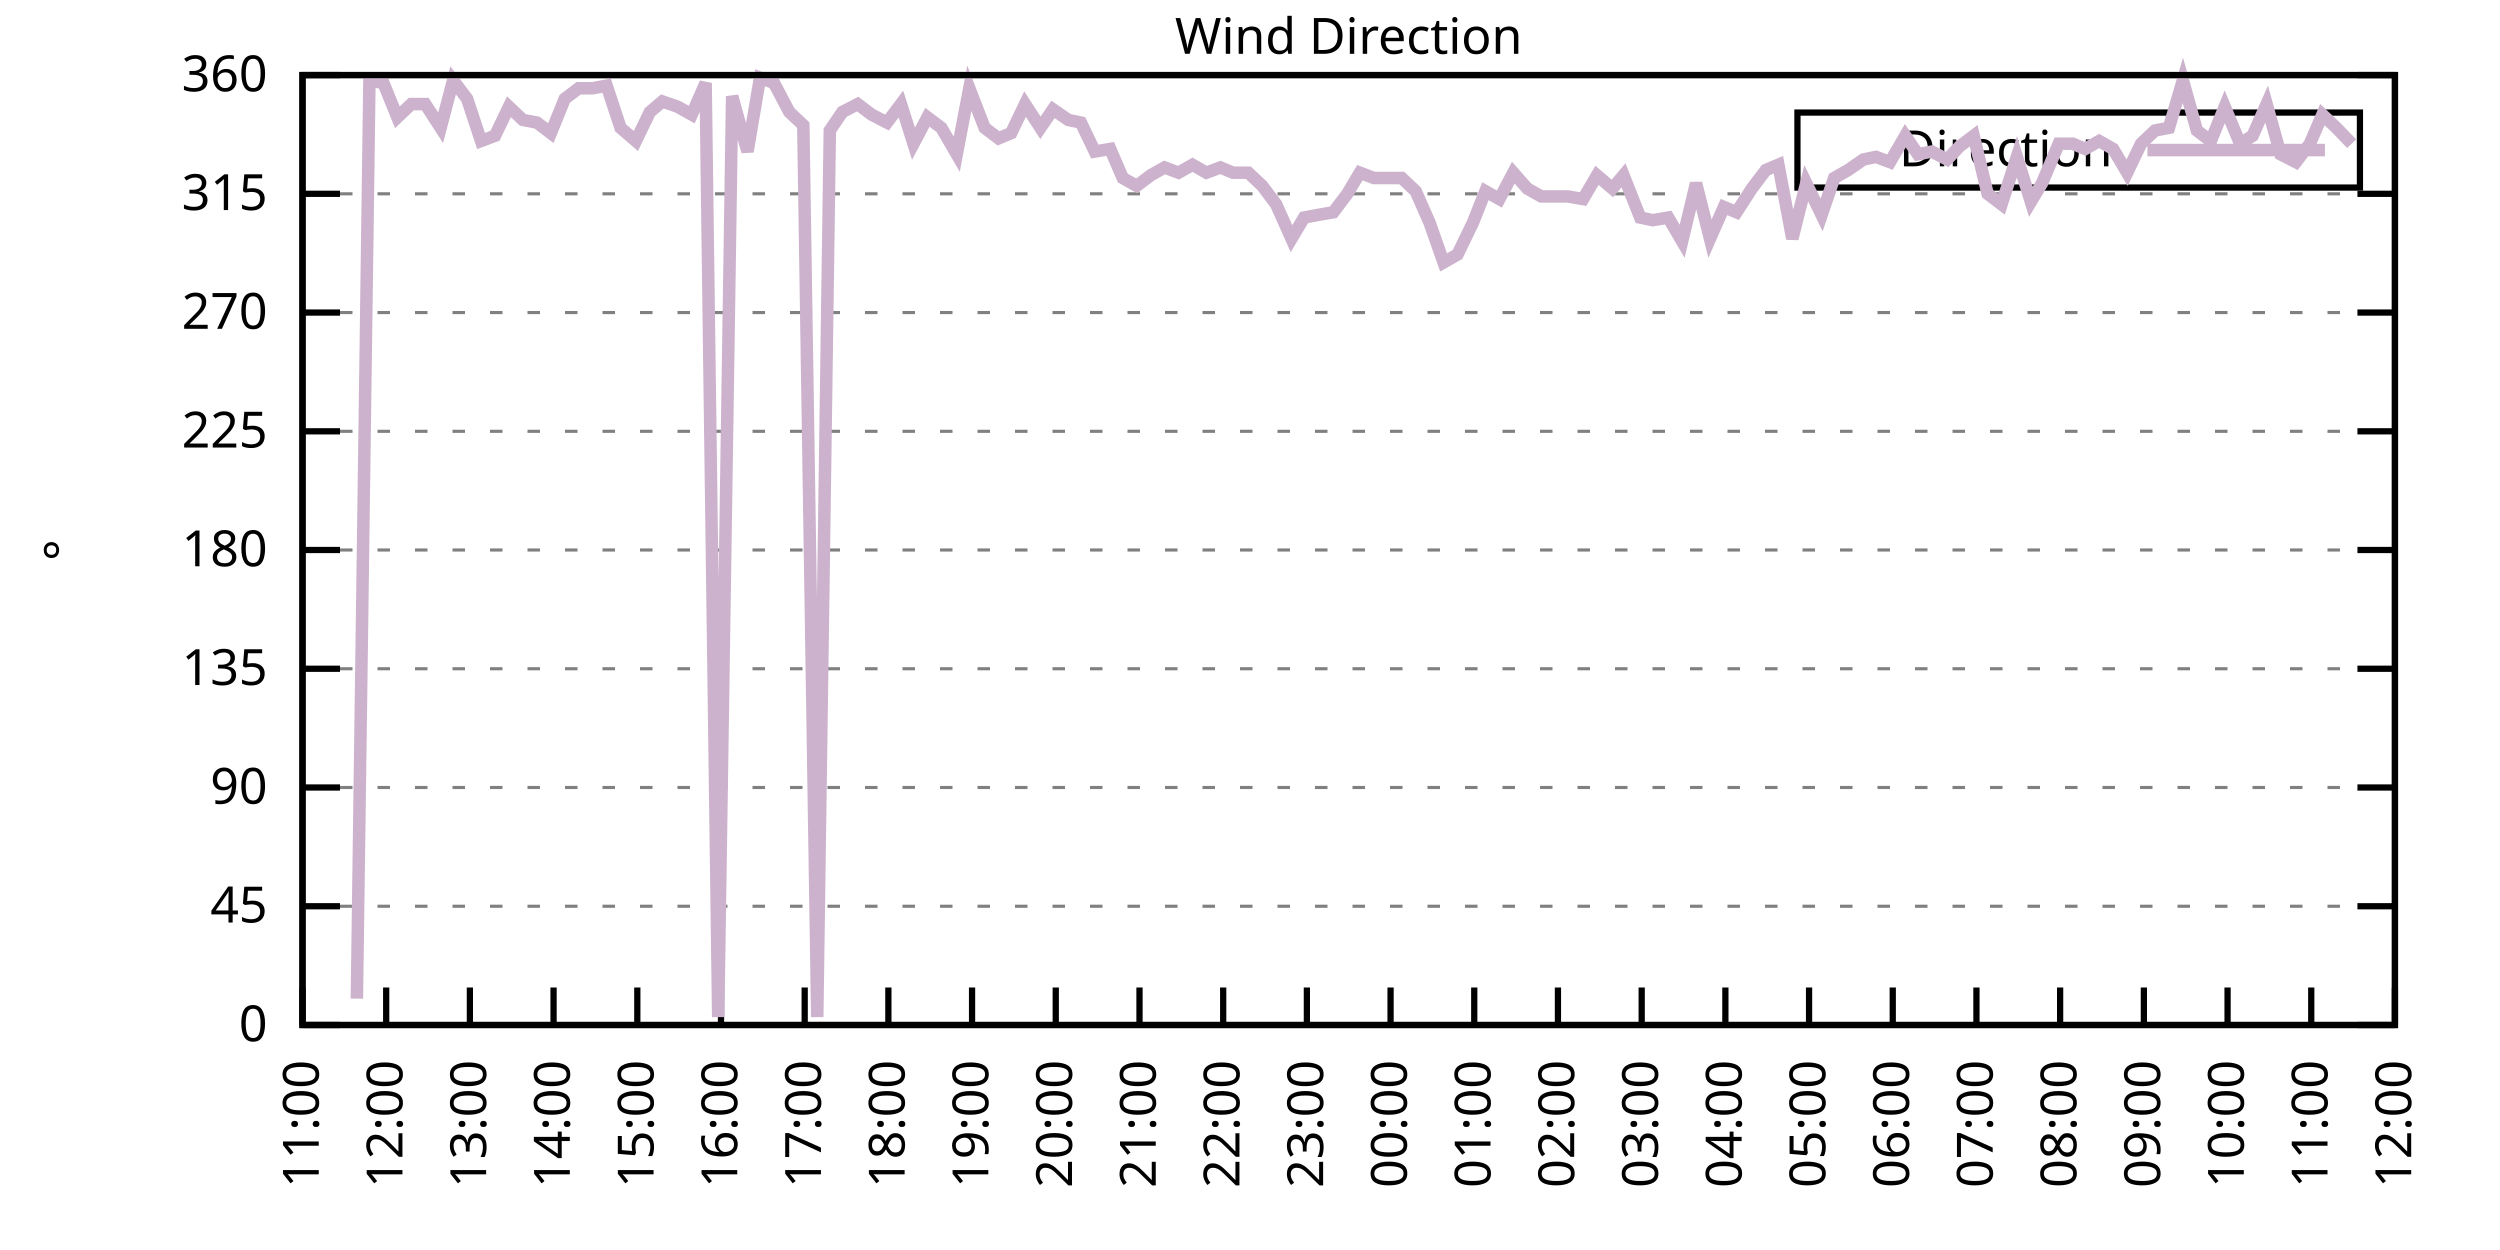
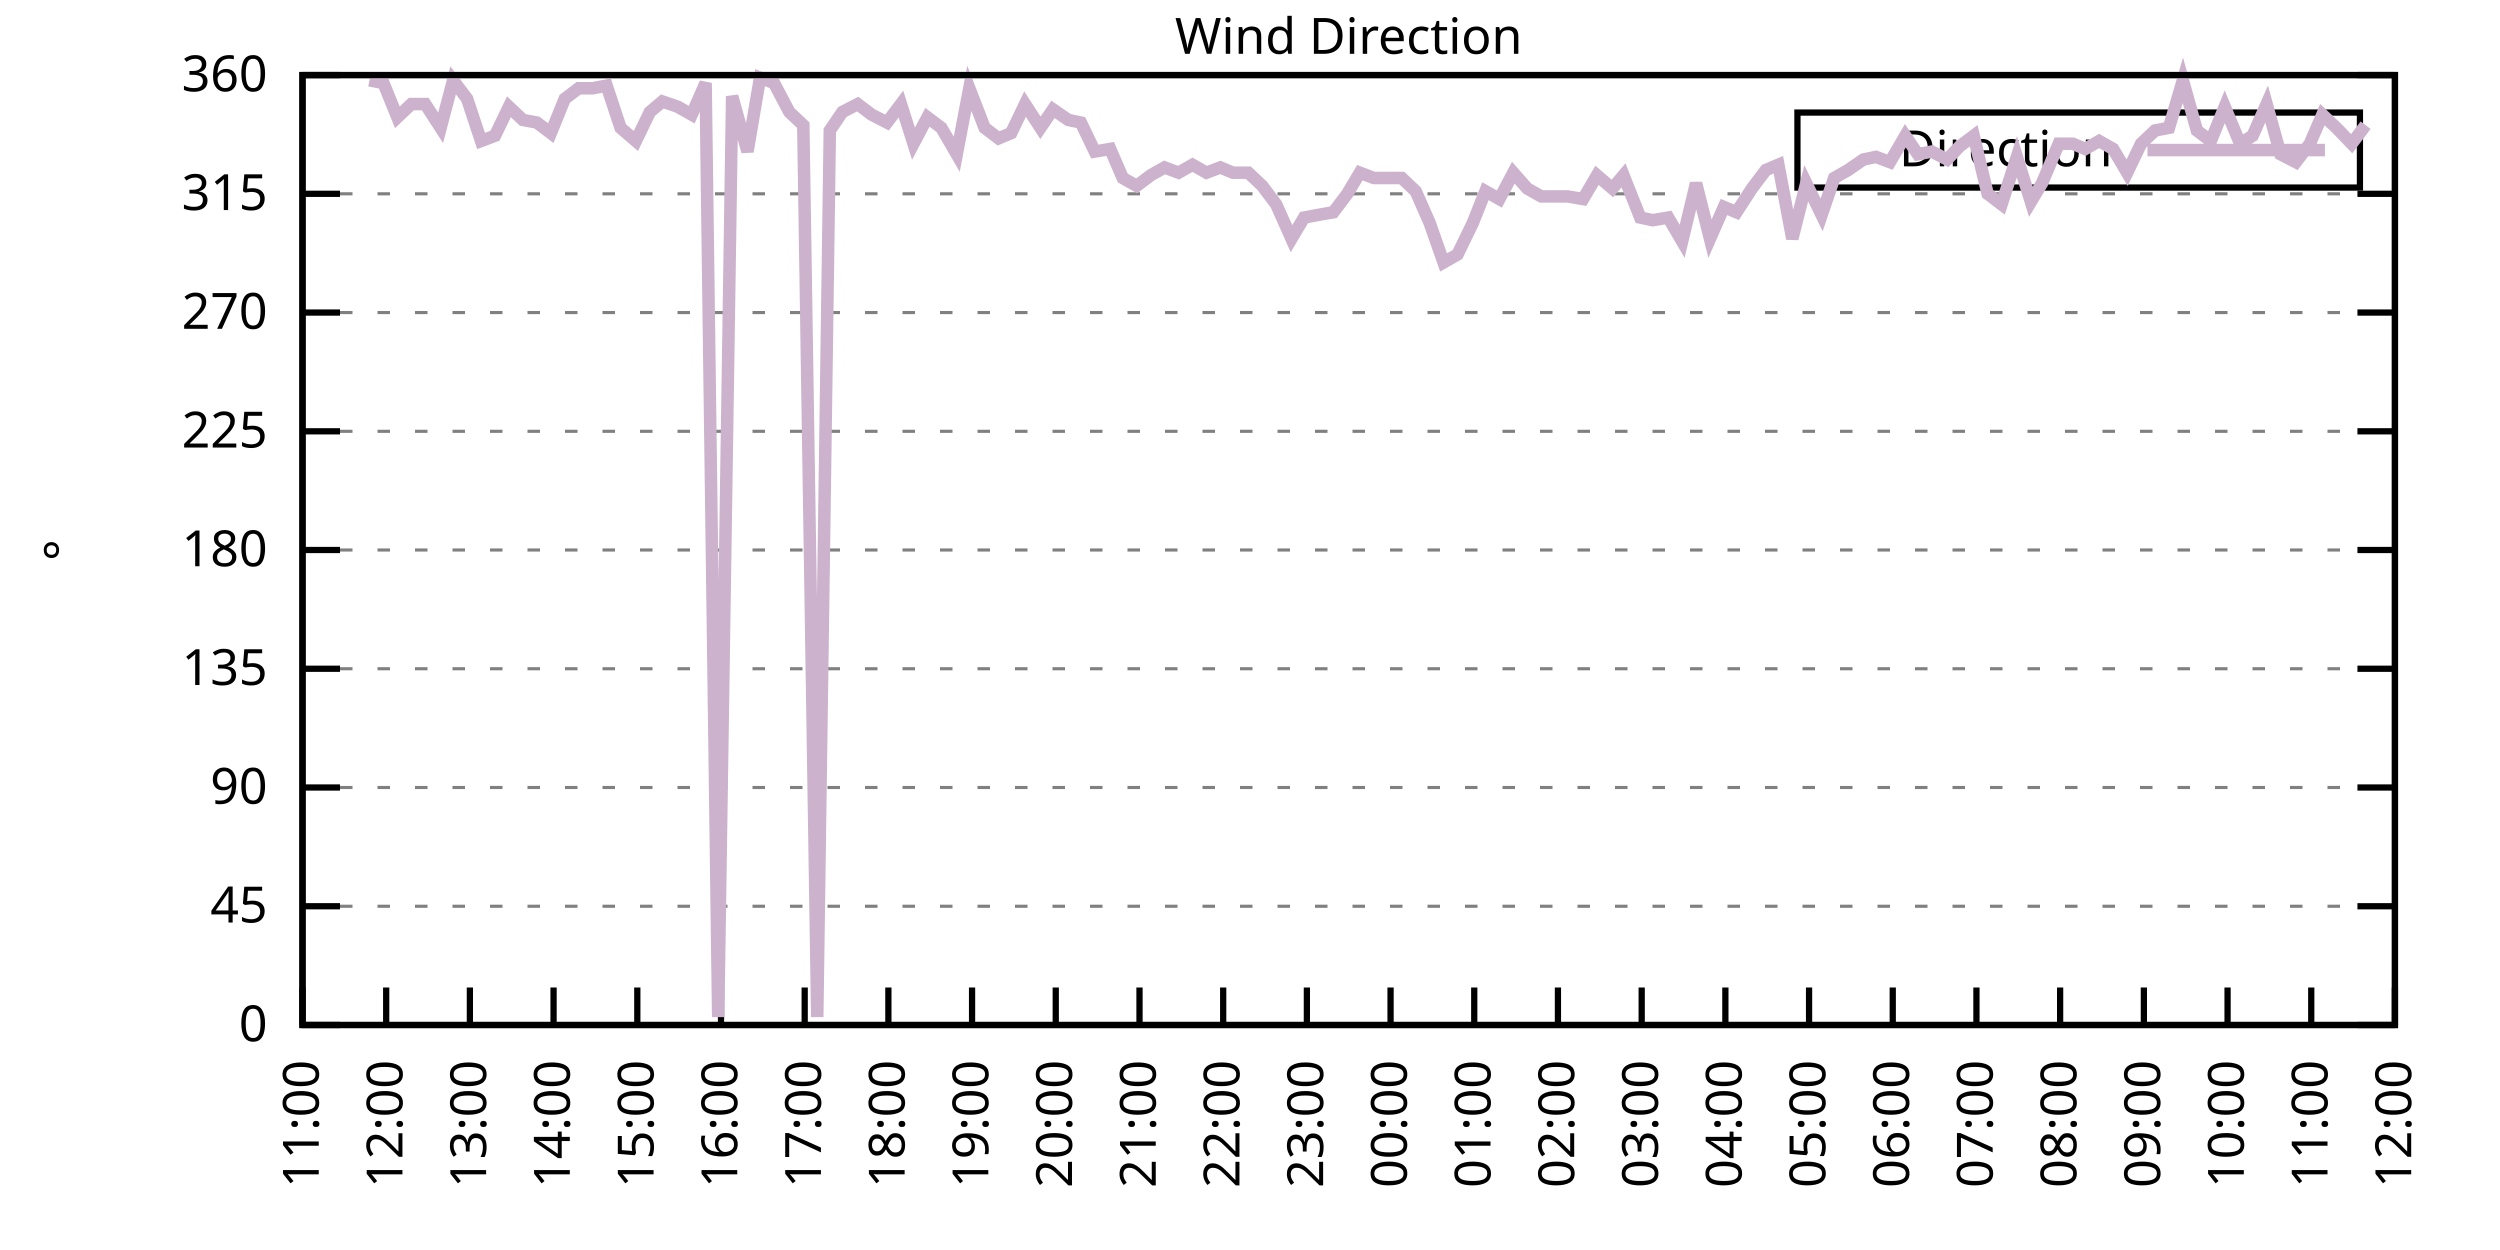
<svg xmlns="http://www.w3.org/2000/svg" xmlns:xlink="http://www.w3.org/1999/xlink" width="400" height="200" viewBox="0 0 400 200">
  <g id="gnuplot_canvas">
    <rect x="0" y="0" width="400" height="200" fill="none" />
    <defs>
      <circle id="gpDot" r="0.5" stroke-width="0.5" stroke="currentColor" />
      <path id="gpPt0" stroke-width="0.333" stroke="currentColor" d="M-1,0 h2 M0,-1 v2" />
      <path id="gpPt1" stroke-width="0.333" stroke="currentColor" d="M-1,-1 L1,1 M1,-1 L-1,1" />
      <path id="gpPt2" stroke-width="0.333" stroke="currentColor" d="M-1,0 L1,0 M0,-1 L0,1 M-1,-1 L1,1 M-1,1 L1,-1" />
      <rect id="gpPt3" stroke-width="0.333" stroke="currentColor" x="-1" y="-1" width="2" height="2" />
      <rect id="gpPt4" stroke-width="0.333" stroke="currentColor" fill="currentColor" x="-1" y="-1" width="2" height="2" />
      <circle id="gpPt5" stroke-width="0.333" stroke="currentColor" cx="0" cy="0" r="1" />
      <use xlink:href="#gpPt5" id="gpPt6" fill="currentColor" stroke="none" />
      <path id="gpPt7" stroke-width="0.333" stroke="currentColor" d="M0,-1.33 L-1.33,0.67 L1.33,0.67 z" />
      <use xlink:href="#gpPt7" id="gpPt8" fill="currentColor" stroke="none" />
      <use xlink:href="#gpPt7" id="gpPt9" stroke="currentColor" transform="rotate(180)" />
      <use xlink:href="#gpPt9" id="gpPt10" fill="currentColor" stroke="none" />
      <use xlink:href="#gpPt3" id="gpPt11" stroke="currentColor" transform="rotate(45)" />
      <use xlink:href="#gpPt11" id="gpPt12" fill="currentColor" stroke="none" />
      <path id="gpPt13" stroke-width="0.333" stroke="currentColor" d="M0,1.330 L1.265,0.411 L0.782,-1.067 L-0.782,-1.076 L-1.265,0.411 z" />
      <use xlink:href="#gpPt13" id="gpPt14" fill="currentColor" stroke="none" />
      <filter id="textbox" filterUnits="objectBoundingBox" x="0" y="0" height="1" width="1">
        <feFlood flood-color="white" flood-opacity="1" result="bgnd" />
        <feComposite in="SourceGraphic" in2="bgnd" operator="atop" />
      </filter>
      <filter id="greybox" filterUnits="objectBoundingBox" x="0" y="0" height="1" width="1">
        <feFlood flood-color="lightgrey" flood-opacity="1" result="grey" />
        <feComposite in="SourceGraphic" in2="grey" operator="atop" />
      </filter>
    </defs>
    <g fill="none" color="white" stroke="currentColor" stroke-width="1.00" stroke-linecap="butt" stroke-linejoin="miter">
</g>
    <g fill="none" color="black" stroke="currentColor" stroke-width="1.00" stroke-linecap="butt" stroke-linejoin="miter">
      <g stroke="none" shape-rendering="crispEdges">
        <polygon fill="rgb(255, 255, 255)" points="48.40,164.00 383.18,164.00 383.18,12.02 48.40,12.02 " />
      </g>
    </g>
    <g fill="none" color="black" stroke="currentColor" stroke-width="1.00" stroke-linecap="butt" stroke-linejoin="miter">
</g>
    <g fill="none" color="black" stroke="black" stroke-width="0.50" stroke-linecap="butt" stroke-linejoin="miter">
</g>
    <g fill="none" color="gray" stroke="currentColor" stroke-width="0.50" stroke-linecap="butt" stroke-linejoin="miter">
      <path stroke="gray" stroke-dasharray="2,4" class="gridline" d="M48.40,164.00 L383.19,164.00  " />
    </g>
    <g fill="none" color="gray" stroke="gray" stroke-width="1.00" stroke-linecap="butt" stroke-linejoin="miter">
</g>
    <g fill="none" color="black" stroke="currentColor" stroke-width="1.00" stroke-linecap="butt" stroke-linejoin="miter">
      <path stroke="black" d="M48.40,164.00 L54.40,164.00 M383.19,164.00 L377.19,164.00  " />
      <g transform="translate(42.80,166.60)" stroke="none" fill="black" font-family="Sans" font-size="8.00" text-anchor="end">
        <text>
          <tspan font-family="Sans"> 0</tspan>
        </text>
      </g>
    </g>
    <g fill="none" color="black" stroke="currentColor" stroke-width="1.00" stroke-linecap="butt" stroke-linejoin="miter">
</g>
    <g fill="none" color="black" stroke="black" stroke-width="0.50" stroke-linecap="butt" stroke-linejoin="miter">
</g>
    <g fill="none" color="gray" stroke="currentColor" stroke-width="0.50" stroke-linecap="butt" stroke-linejoin="miter">
      <path stroke="gray" stroke-dasharray="2,4" class="gridline" d="M48.40,145.00 L383.19,145.00  " />
    </g>
    <g fill="none" color="gray" stroke="gray" stroke-width="1.00" stroke-linecap="butt" stroke-linejoin="miter">
</g>
    <g fill="none" color="black" stroke="currentColor" stroke-width="1.00" stroke-linecap="butt" stroke-linejoin="miter">
      <path stroke="black" d="M48.40,145.00 L54.40,145.00 M383.19,145.00 L377.19,145.00  " />
      <g transform="translate(42.80,147.60)" stroke="none" fill="black" font-family="Sans" font-size="8.00" text-anchor="end">
        <text>
          <tspan font-family="Sans"> 45</tspan>
        </text>
      </g>
    </g>
    <g fill="none" color="black" stroke="currentColor" stroke-width="1.00" stroke-linecap="butt" stroke-linejoin="miter">
</g>
    <g fill="none" color="black" stroke="black" stroke-width="0.50" stroke-linecap="butt" stroke-linejoin="miter">
</g>
    <g fill="none" color="gray" stroke="currentColor" stroke-width="0.50" stroke-linecap="butt" stroke-linejoin="miter">
      <path stroke="gray" stroke-dasharray="2,4" class="gridline" d="M48.40,126.00 L383.19,126.00  " />
    </g>
    <g fill="none" color="gray" stroke="gray" stroke-width="1.00" stroke-linecap="butt" stroke-linejoin="miter">
</g>
    <g fill="none" color="black" stroke="currentColor" stroke-width="1.00" stroke-linecap="butt" stroke-linejoin="miter">
      <path stroke="black" d="M48.40,126.00 L54.40,126.00 M383.19,126.00 L377.19,126.00  " />
      <g transform="translate(42.80,128.60)" stroke="none" fill="black" font-family="Sans" font-size="8.00" text-anchor="end">
        <text>
          <tspan font-family="Sans"> 90</tspan>
        </text>
      </g>
    </g>
    <g fill="none" color="black" stroke="currentColor" stroke-width="1.00" stroke-linecap="butt" stroke-linejoin="miter">
</g>
    <g fill="none" color="black" stroke="black" stroke-width="0.50" stroke-linecap="butt" stroke-linejoin="miter">
</g>
    <g fill="none" color="gray" stroke="currentColor" stroke-width="0.50" stroke-linecap="butt" stroke-linejoin="miter">
      <path stroke="gray" stroke-dasharray="2,4" class="gridline" d="M48.40,107.00 L383.19,107.00  " />
    </g>
    <g fill="none" color="gray" stroke="gray" stroke-width="1.00" stroke-linecap="butt" stroke-linejoin="miter">
</g>
    <g fill="none" color="black" stroke="currentColor" stroke-width="1.00" stroke-linecap="butt" stroke-linejoin="miter">
      <path stroke="black" d="M48.40,107.00 L54.40,107.00 M383.19,107.00 L377.19,107.00  " />
      <g transform="translate(42.80,109.60)" stroke="none" fill="black" font-family="Sans" font-size="8.00" text-anchor="end">
        <text>
          <tspan font-family="Sans"> 135</tspan>
        </text>
      </g>
    </g>
    <g fill="none" color="black" stroke="currentColor" stroke-width="1.00" stroke-linecap="butt" stroke-linejoin="miter">
</g>
    <g fill="none" color="black" stroke="black" stroke-width="0.50" stroke-linecap="butt" stroke-linejoin="miter">
</g>
    <g fill="none" color="gray" stroke="currentColor" stroke-width="0.50" stroke-linecap="butt" stroke-linejoin="miter">
      <path stroke="gray" stroke-dasharray="2,4" class="gridline" d="M48.40,88.00 L383.19,88.00  " />
    </g>
    <g fill="none" color="gray" stroke="gray" stroke-width="1.00" stroke-linecap="butt" stroke-linejoin="miter">
</g>
    <g fill="none" color="black" stroke="currentColor" stroke-width="1.00" stroke-linecap="butt" stroke-linejoin="miter">
      <path stroke="black" d="M48.40,88.00 L54.40,88.00 M383.19,88.00 L377.19,88.00  " />
      <g transform="translate(42.80,90.60)" stroke="none" fill="black" font-family="Sans" font-size="8.00" text-anchor="end">
        <text>
          <tspan font-family="Sans"> 180</tspan>
        </text>
      </g>
    </g>
    <g fill="none" color="black" stroke="currentColor" stroke-width="1.00" stroke-linecap="butt" stroke-linejoin="miter">
</g>
    <g fill="none" color="black" stroke="black" stroke-width="0.50" stroke-linecap="butt" stroke-linejoin="miter">
</g>
    <g fill="none" color="gray" stroke="currentColor" stroke-width="0.50" stroke-linecap="butt" stroke-linejoin="miter">
      <path stroke="gray" stroke-dasharray="2,4" class="gridline" d="M48.40,69.01 L383.19,69.01  " />
    </g>
    <g fill="none" color="gray" stroke="gray" stroke-width="1.00" stroke-linecap="butt" stroke-linejoin="miter">
</g>
    <g fill="none" color="black" stroke="currentColor" stroke-width="1.00" stroke-linecap="butt" stroke-linejoin="miter">
      <path stroke="black" d="M48.40,69.01 L54.40,69.01 M383.19,69.01 L377.19,69.01  " />
      <g transform="translate(42.80,71.61)" stroke="none" fill="black" font-family="Sans" font-size="8.00" text-anchor="end">
        <text>
          <tspan font-family="Sans"> 225</tspan>
        </text>
      </g>
    </g>
    <g fill="none" color="black" stroke="currentColor" stroke-width="1.00" stroke-linecap="butt" stroke-linejoin="miter">
</g>
    <g fill="none" color="black" stroke="black" stroke-width="0.50" stroke-linecap="butt" stroke-linejoin="miter">
</g>
    <g fill="none" color="gray" stroke="currentColor" stroke-width="0.50" stroke-linecap="butt" stroke-linejoin="miter">
      <path stroke="gray" stroke-dasharray="2,4" class="gridline" d="M48.40,50.01 L383.19,50.01  " />
    </g>
    <g fill="none" color="gray" stroke="gray" stroke-width="1.00" stroke-linecap="butt" stroke-linejoin="miter">
</g>
    <g fill="none" color="black" stroke="currentColor" stroke-width="1.00" stroke-linecap="butt" stroke-linejoin="miter">
      <path stroke="black" d="M48.40,50.01 L54.40,50.01 M383.19,50.01 L377.19,50.01  " />
      <g transform="translate(42.80,52.61)" stroke="none" fill="black" font-family="Sans" font-size="8.00" text-anchor="end">
        <text>
          <tspan font-family="Sans"> 270</tspan>
        </text>
      </g>
    </g>
    <g fill="none" color="black" stroke="currentColor" stroke-width="1.00" stroke-linecap="butt" stroke-linejoin="miter">
</g>
    <g fill="none" color="black" stroke="black" stroke-width="0.50" stroke-linecap="butt" stroke-linejoin="miter">
</g>
    <g fill="none" color="gray" stroke="currentColor" stroke-width="0.50" stroke-linecap="butt" stroke-linejoin="miter">
      <path stroke="gray" stroke-dasharray="2,4" class="gridline" d="M48.40,31.01 L383.19,31.01  " />
    </g>
    <g fill="none" color="gray" stroke="gray" stroke-width="1.00" stroke-linecap="butt" stroke-linejoin="miter">
</g>
    <g fill="none" color="black" stroke="currentColor" stroke-width="1.00" stroke-linecap="butt" stroke-linejoin="miter">
      <path stroke="black" d="M48.40,31.01 L54.40,31.01 M383.19,31.01 L377.19,31.01  " />
      <g transform="translate(42.80,33.61)" stroke="none" fill="black" font-family="Sans" font-size="8.00" text-anchor="end">
        <text>
          <tspan font-family="Sans"> 315</tspan>
        </text>
      </g>
    </g>
    <g fill="none" color="black" stroke="currentColor" stroke-width="1.00" stroke-linecap="butt" stroke-linejoin="miter">
</g>
    <g fill="none" color="black" stroke="black" stroke-width="0.50" stroke-linecap="butt" stroke-linejoin="miter">
</g>
    <g fill="none" color="gray" stroke="currentColor" stroke-width="0.50" stroke-linecap="butt" stroke-linejoin="miter">
      <path stroke="gray" stroke-dasharray="2,4" class="gridline" d="M48.40,12.01 L383.19,12.01  " />
    </g>
    <g fill="none" color="gray" stroke="gray" stroke-width="1.00" stroke-linecap="butt" stroke-linejoin="miter">
</g>
    <g fill="none" color="black" stroke="currentColor" stroke-width="1.00" stroke-linecap="butt" stroke-linejoin="miter">
      <path stroke="black" d="M48.40,12.01 L54.40,12.01 M383.19,12.01 L377.19,12.01  " />
      <g transform="translate(42.80,14.61)" stroke="none" fill="black" font-family="Sans" font-size="8.00" text-anchor="end">
        <text>
          <tspan font-family="Sans"> 360</tspan>
        </text>
      </g>
    </g>
    <g fill="none" color="black" stroke="currentColor" stroke-width="1.00" stroke-linecap="butt" stroke-linejoin="miter">
      <path stroke="black" d="M48.40,164.00 L48.40,158.00  " />
      <g transform="translate(51.00,169.60) rotate(270.00)" stroke="none" fill="black" font-family="Sans" font-size="8.00" text-anchor="end">
        <text>
          <tspan font-family="Sans">11:00</tspan>
        </text>
      </g>
    </g>
    <g fill="none" color="black" stroke="currentColor" stroke-width="1.00" stroke-linecap="butt" stroke-linejoin="miter">
      <path stroke="black" d="M61.79,164.00 L61.79,158.00  " />
      <g transform="translate(64.39,169.60) rotate(270.00)" stroke="none" fill="black" font-family="Sans" font-size="8.00" text-anchor="end">
        <text>
          <tspan font-family="Sans">12:00</tspan>
        </text>
      </g>
    </g>
    <g fill="none" color="black" stroke="currentColor" stroke-width="1.00" stroke-linecap="butt" stroke-linejoin="miter">
      <path stroke="black" d="M75.18,164.00 L75.18,158.00  " />
      <g transform="translate(77.78,169.60) rotate(270.00)" stroke="none" fill="black" font-family="Sans" font-size="8.00" text-anchor="end">
        <text>
          <tspan font-family="Sans">13:00</tspan>
        </text>
      </g>
    </g>
    <g fill="none" color="black" stroke="currentColor" stroke-width="1.00" stroke-linecap="butt" stroke-linejoin="miter">
      <path stroke="black" d="M88.57,164.00 L88.57,158.00  " />
      <g transform="translate(91.17,169.60) rotate(270.00)" stroke="none" fill="black" font-family="Sans" font-size="8.00" text-anchor="end">
        <text>
          <tspan font-family="Sans">14:00</tspan>
        </text>
      </g>
    </g>
    <g fill="none" color="black" stroke="currentColor" stroke-width="1.00" stroke-linecap="butt" stroke-linejoin="miter">
      <path stroke="black" d="M101.97,164.00 L101.97,158.00  " />
      <g transform="translate(104.57,169.60) rotate(270.00)" stroke="none" fill="black" font-family="Sans" font-size="8.00" text-anchor="end">
        <text>
          <tspan font-family="Sans">15:00</tspan>
        </text>
      </g>
    </g>
    <g fill="none" color="black" stroke="currentColor" stroke-width="1.00" stroke-linecap="butt" stroke-linejoin="miter">
      <path stroke="black" d="M115.36,164.00 L115.36,158.00  " />
      <g transform="translate(117.96,169.60) rotate(270.00)" stroke="none" fill="black" font-family="Sans" font-size="8.00" text-anchor="end">
        <text>
          <tspan font-family="Sans">16:00</tspan>
        </text>
      </g>
    </g>
    <g fill="none" color="black" stroke="currentColor" stroke-width="1.00" stroke-linecap="butt" stroke-linejoin="miter">
      <path stroke="black" d="M128.75,164.00 L128.75,158.00  " />
      <g transform="translate(131.35,169.60) rotate(270.00)" stroke="none" fill="black" font-family="Sans" font-size="8.00" text-anchor="end">
        <text>
          <tspan font-family="Sans">17:00</tspan>
        </text>
      </g>
    </g>
    <g fill="none" color="black" stroke="currentColor" stroke-width="1.00" stroke-linecap="butt" stroke-linejoin="miter">
      <path stroke="black" d="M142.14,164.00 L142.14,158.00  " />
      <g transform="translate(144.74,169.60) rotate(270.00)" stroke="none" fill="black" font-family="Sans" font-size="8.00" text-anchor="end">
        <text>
          <tspan font-family="Sans">18:00</tspan>
        </text>
      </g>
    </g>
    <g fill="none" color="black" stroke="currentColor" stroke-width="1.00" stroke-linecap="butt" stroke-linejoin="miter">
      <path stroke="black" d="M155.53,164.00 L155.53,158.00  " />
      <g transform="translate(158.13,169.60) rotate(270.00)" stroke="none" fill="black" font-family="Sans" font-size="8.00" text-anchor="end">
        <text>
          <tspan font-family="Sans">19:00</tspan>
        </text>
      </g>
    </g>
    <g fill="none" color="black" stroke="currentColor" stroke-width="1.00" stroke-linecap="butt" stroke-linejoin="miter">
      <path stroke="black" d="M168.92,164.00 L168.92,158.00  " />
      <g transform="translate(171.52,169.60) rotate(270.00)" stroke="none" fill="black" font-family="Sans" font-size="8.00" text-anchor="end">
        <text>
          <tspan font-family="Sans">20:00</tspan>
        </text>
      </g>
    </g>
    <g fill="none" color="black" stroke="currentColor" stroke-width="1.00" stroke-linecap="butt" stroke-linejoin="miter">
      <path stroke="black" d="M182.32,164.00 L182.32,158.00  " />
      <g transform="translate(184.92,169.60) rotate(270.00)" stroke="none" fill="black" font-family="Sans" font-size="8.00" text-anchor="end">
        <text>
          <tspan font-family="Sans">21:00</tspan>
        </text>
      </g>
    </g>
    <g fill="none" color="black" stroke="currentColor" stroke-width="1.00" stroke-linecap="butt" stroke-linejoin="miter">
      <path stroke="black" d="M195.71,164.00 L195.71,158.00  " />
      <g transform="translate(198.31,169.60) rotate(270.00)" stroke="none" fill="black" font-family="Sans" font-size="8.00" text-anchor="end">
        <text>
          <tspan font-family="Sans">22:00</tspan>
        </text>
      </g>
    </g>
    <g fill="none" color="black" stroke="currentColor" stroke-width="1.00" stroke-linecap="butt" stroke-linejoin="miter">
      <path stroke="black" d="M209.10,164.00 L209.10,158.00  " />
      <g transform="translate(211.70,169.60) rotate(270.00)" stroke="none" fill="black" font-family="Sans" font-size="8.00" text-anchor="end">
        <text>
          <tspan font-family="Sans">23:00</tspan>
        </text>
      </g>
    </g>
    <g fill="none" color="black" stroke="currentColor" stroke-width="1.00" stroke-linecap="butt" stroke-linejoin="miter">
      <path stroke="black" d="M222.49,164.00 L222.49,158.00  " />
      <g transform="translate(225.09,169.60) rotate(270.00)" stroke="none" fill="black" font-family="Sans" font-size="8.00" text-anchor="end">
        <text>
          <tspan font-family="Sans">00:00</tspan>
        </text>
      </g>
    </g>
    <g fill="none" color="black" stroke="currentColor" stroke-width="1.00" stroke-linecap="butt" stroke-linejoin="miter">
      <path stroke="black" d="M235.88,164.00 L235.88,158.00  " />
      <g transform="translate(238.48,169.60) rotate(270.00)" stroke="none" fill="black" font-family="Sans" font-size="8.00" text-anchor="end">
        <text>
          <tspan font-family="Sans">01:00</tspan>
        </text>
      </g>
    </g>
    <g fill="none" color="black" stroke="currentColor" stroke-width="1.00" stroke-linecap="butt" stroke-linejoin="miter">
      <path stroke="black" d="M249.27,164.00 L249.27,158.00  " />
      <g transform="translate(251.87,169.60) rotate(270.00)" stroke="none" fill="black" font-family="Sans" font-size="8.00" text-anchor="end">
        <text>
          <tspan font-family="Sans">02:00</tspan>
        </text>
      </g>
    </g>
    <g fill="none" color="black" stroke="currentColor" stroke-width="1.00" stroke-linecap="butt" stroke-linejoin="miter">
      <path stroke="black" d="M262.67,164.00 L262.67,158.00  " />
      <g transform="translate(265.27,169.60) rotate(270.00)" stroke="none" fill="black" font-family="Sans" font-size="8.00" text-anchor="end">
        <text>
          <tspan font-family="Sans">03:00</tspan>
        </text>
      </g>
    </g>
    <g fill="none" color="black" stroke="currentColor" stroke-width="1.00" stroke-linecap="butt" stroke-linejoin="miter">
      <path stroke="black" d="M276.06,164.00 L276.06,158.00  " />
      <g transform="translate(278.66,169.60) rotate(270.00)" stroke="none" fill="black" font-family="Sans" font-size="8.00" text-anchor="end">
        <text>
          <tspan font-family="Sans">04:00</tspan>
        </text>
      </g>
    </g>
    <g fill="none" color="black" stroke="currentColor" stroke-width="1.00" stroke-linecap="butt" stroke-linejoin="miter">
      <path stroke="black" d="M289.45,164.00 L289.45,158.00  " />
      <g transform="translate(292.05,169.60) rotate(270.00)" stroke="none" fill="black" font-family="Sans" font-size="8.00" text-anchor="end">
        <text>
          <tspan font-family="Sans">05:00</tspan>
        </text>
      </g>
    </g>
    <g fill="none" color="black" stroke="currentColor" stroke-width="1.00" stroke-linecap="butt" stroke-linejoin="miter">
      <path stroke="black" d="M302.84,164.00 L302.84,158.00  " />
      <g transform="translate(305.44,169.60) rotate(270.00)" stroke="none" fill="black" font-family="Sans" font-size="8.00" text-anchor="end">
        <text>
          <tspan font-family="Sans">06:00</tspan>
        </text>
      </g>
    </g>
    <g fill="none" color="black" stroke="currentColor" stroke-width="1.00" stroke-linecap="butt" stroke-linejoin="miter">
      <path stroke="black" d="M316.23,164.00 L316.23,158.00  " />
      <g transform="translate(318.83,169.60) rotate(270.00)" stroke="none" fill="black" font-family="Sans" font-size="8.00" text-anchor="end">
        <text>
          <tspan font-family="Sans">07:00</tspan>
        </text>
      </g>
    </g>
    <g fill="none" color="black" stroke="currentColor" stroke-width="1.00" stroke-linecap="butt" stroke-linejoin="miter">
      <path stroke="black" d="M329.62,164.00 L329.62,158.00  " />
      <g transform="translate(332.22,169.60) rotate(270.00)" stroke="none" fill="black" font-family="Sans" font-size="8.00" text-anchor="end">
        <text>
          <tspan font-family="Sans">08:00</tspan>
        </text>
      </g>
    </g>
    <g fill="none" color="black" stroke="currentColor" stroke-width="1.00" stroke-linecap="butt" stroke-linejoin="miter">
      <path stroke="black" d="M343.02,164.00 L343.02,158.00  " />
      <g transform="translate(345.62,169.60) rotate(270.00)" stroke="none" fill="black" font-family="Sans" font-size="8.00" text-anchor="end">
        <text>
          <tspan font-family="Sans">09:00</tspan>
        </text>
      </g>
    </g>
    <g fill="none" color="black" stroke="currentColor" stroke-width="1.00" stroke-linecap="butt" stroke-linejoin="miter">
      <path stroke="black" d="M356.41,164.00 L356.41,158.00  " />
      <g transform="translate(359.01,169.60) rotate(270.00)" stroke="none" fill="black" font-family="Sans" font-size="8.00" text-anchor="end">
        <text>
          <tspan font-family="Sans">10:00</tspan>
        </text>
      </g>
    </g>
    <g fill="none" color="black" stroke="currentColor" stroke-width="1.00" stroke-linecap="butt" stroke-linejoin="miter">
      <path stroke="black" d="M369.80,164.00 L369.80,158.00  " />
      <g transform="translate(372.40,169.60) rotate(270.00)" stroke="none" fill="black" font-family="Sans" font-size="8.00" text-anchor="end">
        <text>
          <tspan font-family="Sans">11:00</tspan>
        </text>
      </g>
    </g>
    <g fill="none" color="black" stroke="currentColor" stroke-width="1.00" stroke-linecap="butt" stroke-linejoin="miter">
      <path stroke="black" d="M383.19,164.00 L383.19,158.00  " />
      <g transform="translate(385.79,169.60) rotate(270.00)" stroke="none" fill="black" font-family="Sans" font-size="8.00" text-anchor="end">
        <text>
          <tspan font-family="Sans">12:00</tspan>
        </text>
      </g>
    </g>
    <g fill="none" color="black" stroke="currentColor" stroke-width="1.00" stroke-linecap="butt" stroke-linejoin="miter">
</g>
    <g fill="none" color="black" stroke="currentColor" stroke-width="1.00" stroke-linecap="butt" stroke-linejoin="miter">
      <path stroke="black" d="M48.40,12.01 L48.40,164.00 L383.19,164.00 L383.19,12.01 L48.40,12.01 Z  " />
    </g>
    <g fill="none" color="black" stroke="currentColor" stroke-width="1.00" stroke-linecap="butt" stroke-linejoin="miter">
</g>
    <g fill="none" color="black" stroke="currentColor" stroke-width="1.00" stroke-linecap="butt" stroke-linejoin="miter">
      <path stroke="black" d="M287.59,30.01 L287.59,18.01 L377.59,18.01 L377.59,30.01 L287.59,30.01 Z  " />
    </g>
    <g id="Wind_direction_plot_1">
      <g fill="none" color="white" stroke="black" stroke-width="2.00" stroke-linecap="butt" stroke-linejoin="miter">
</g>
      <g fill="none" color="black" stroke="currentColor" stroke-width="2.00" stroke-linecap="butt" stroke-linejoin="miter">
        <g transform="translate(337.99,26.61)" stroke="none" fill="black" font-family="Sans" font-size="8.00" text-anchor="end">
          <text>
            <tspan font-family="Sans">Direction</tspan>
          </text>
        </g>
      </g>
      <g fill="none" color="black" stroke="currentColor" stroke-width="2.00" stroke-linecap="butt" stroke-linejoin="miter">
-         <path stroke="rgb(204, 178, 204)" d="M343.59,24.01 L371.99,24.01 M57.10,159.78 L59.11,12.85 L61.35,13.28 L63.58,18.77 L65.81,16.65 L68.04,16.65   L70.50,20.45 L72.50,12.85 L74.74,15.81 L76.97,22.56 L79.20,21.72 L81.43,17.08 L83.66,19.19 L85.90,19.61   L88.13,21.30 L90.36,15.81 L92.59,14.12 L94.82,14.12 L97.06,13.70 L99.29,20.45 L101.74,22.56 L103.98,17.92   L105.98,16.23 L108.44,17.08 L110.67,18.34 L112.90,13.28 L114.91,162.73 L117.14,15.39 L119.60,24.25 L121.61,12.43   L123.84,13.28 L126.29,17.92 L128.53,20.03 L130.76,162.73 L132.77,20.88 L134.78,17.92 L137.23,16.65 L139.46,18.34   L141.92,19.61 L144.15,16.65 L146.16,22.99 L148.39,18.77 L150.62,20.45 L153.08,24.68 L155.09,14.12 L157.54,20.45   L159.77,22.14 L161.78,21.30 L164.01,16.65 L166.47,20.45 L168.48,17.50 L170.93,19.19 L172.94,19.61 L175.17,24.25   L177.63,23.83 L179.64,28.48 L181.87,29.74 L184.10,28.05 L186.33,26.79 L188.57,27.63 L190.80,26.36 L193.03,27.63   L195.26,26.79 L197.27,27.63 L199.73,27.63 L201.96,29.74 L204.19,32.70 L206.64,38.19 L208.65,34.81 L210.88,34.39   L213.34,33.96 L215.57,31.01 L217.58,27.63 L219.81,28.48 L222.04,28.48 L224.28,28.48 L226.51,30.59 L228.74,35.65   L230.97,41.99 L233.20,40.72 L235.66,35.65 L237.67,30.59 L239.90,31.85 L242.13,27.63 L244.36,30.16 L246.60,31.43   L248.83,31.43 L250.84,31.43 L253.29,31.85 L255.52,28.05 L257.98,30.16 L259.76,28.05 L262.44,34.81 L264.45,35.23   L266.91,34.81 L269.14,38.61 L271.37,29.32 L273.60,38.19 L275.83,33.12 L277.84,33.96 L280.30,30.16 L282.53,27.21   L284.54,26.36 L286.77,38.19 L289.00,29.32 L291.46,34.39 L293.47,28.48 L295.70,27.21 L298.15,25.52 L300.16,25.10   L302.39,25.94 L304.85,21.72 L306.86,24.68 L309.09,24.25 L311.54,25.52 L313.55,23.41 L315.79,21.72 L318.02,31.01   L320.25,32.70 L322.70,25.10 L324.94,32.28 L326.72,29.32 L329.40,22.99 L331.63,22.99 L333.64,23.83 L335.87,22.56   L338.10,23.83 L340.34,27.63 L342.57,22.99 L344.80,20.88 L347.03,20.45 L349.26,12.85 L351.50,20.88 L353.73,22.56   L355.96,17.08 L358.42,22.99 L360.42,21.72 L362.66,16.65 L364.89,24.68 L367.34,25.94 L369.58,22.99 L371.58,18.34   L373.82,20.45 L376.27,22.99  " />
+         <path stroke="rgb(204, 178, 204)" d="M343.59,24.01 L371.99,24.01 M59.11,12.85 L61.35,13.28 L63.58,18.77 L65.81,16.65 L68.04,16.65 L70.50,20.45   L72.50,12.85 L74.74,15.81 L76.97,22.56 L79.20,21.72 L81.43,17.08 L83.66,19.19 L85.90,19.61 L88.13,21.30   L90.36,15.81 L92.59,14.12 L94.82,14.12 L97.06,13.70 L99.29,20.45 L101.74,22.56 L103.98,17.92 L105.98,16.23   L108.44,17.08 L110.67,18.34 L112.90,13.28 L114.91,162.73 L117.14,15.39 L119.60,24.25 L121.61,12.43 L123.84,13.28   L126.29,17.92 L128.53,20.03 L130.76,162.73 L132.77,20.88 L134.78,17.92 L137.23,16.65 L139.46,18.34 L141.92,19.61   L144.15,16.65 L146.16,22.99 L148.39,18.77 L150.62,20.45 L153.08,24.68 L155.09,14.12 L157.54,20.45 L159.77,22.14   L161.78,21.30 L164.01,16.65 L166.47,20.45 L168.48,17.50 L170.93,19.19 L172.94,19.61 L175.17,24.25 L177.63,23.83   L179.64,28.48 L181.87,29.74 L184.10,28.05 L186.33,26.79 L188.57,27.63 L190.80,26.36 L193.03,27.63 L195.26,26.79   L197.27,27.63 L199.73,27.63 L201.96,29.74 L204.19,32.70 L206.64,38.19 L208.65,34.81 L210.88,34.39 L213.34,33.96   L215.57,31.01 L217.58,27.63 L219.81,28.48 L222.04,28.48 L224.28,28.48 L226.51,30.59 L228.74,35.65 L230.97,41.99   L233.20,40.72 L235.66,35.65 L237.67,30.59 L239.90,31.85 L242.13,27.63 L244.36,30.16 L246.60,31.43 L248.83,31.43   L250.84,31.43 L253.29,31.85 L255.52,28.05 L257.98,30.16 L259.76,28.05 L262.44,34.81 L264.45,35.23 L266.91,34.81   L269.14,38.61 L271.37,29.32 L273.60,38.19 L275.83,33.12 L277.84,33.96 L280.30,30.16 L282.53,27.21 L284.54,26.36   L286.77,38.19 L289.00,29.32 L291.46,34.39 L293.47,28.48 L295.70,27.21 L298.15,25.52 L300.16,25.10 L302.39,25.94   L304.85,21.72 L306.86,24.68 L309.09,24.25 L311.54,25.52 L313.55,23.41 L315.79,21.72 L318.02,31.01 L320.25,32.70   L322.70,25.10 L324.94,32.28 L326.72,29.32 L329.40,22.99 L331.63,22.99 L333.64,23.83 L335.87,22.56 L338.10,23.83   L340.34,27.63 L342.57,22.99 L344.80,20.88 L347.03,20.45 L349.26,12.85 L351.50,20.88 L353.73,22.56 L355.96,17.08   L358.42,22.99 L360.42,21.72 L362.66,16.65 L364.89,24.68 L367.34,25.94 L369.58,22.99 L371.58,18.34 L373.82,20.45   L376.27,22.99 L378.50,20.03  " />
      </g>
    </g>
    <g fill="none" color="black" stroke="currentColor" stroke-width="2.00" stroke-linecap="butt" stroke-linejoin="miter">
</g>
    <g fill="none" color="black" stroke="black" stroke-width="1.00" stroke-linecap="butt" stroke-linejoin="miter">
</g>
    <g fill="none" color="black" stroke="currentColor" stroke-width="1.00" stroke-linecap="butt" stroke-linejoin="miter">
      <path stroke="black" d="M48.40,12.01 L48.40,164.00 L383.19,164.00 L383.19,12.01 L48.40,12.01 Z  " />
      <g transform="translate(12.80,88.01) rotate(270.00)" stroke="none" fill="black" font-family="Sans" font-size="8.00" text-anchor="middle">
        <text>
          <tspan font-family="Sans">°</tspan>
        </text>
      </g>
    </g>
    <g fill="none" color="black" stroke="currentColor" stroke-width="1.00" stroke-linecap="butt" stroke-linejoin="miter">
</g>
    <g fill="none" color="black" stroke="currentColor" stroke-width="1.00" stroke-linecap="butt" stroke-linejoin="miter">
      <g transform="translate(215.79,8.61)" stroke="none" fill="black" font-family="Sans" font-size="8.00" text-anchor="middle">
        <text>
          <tspan font-family="Sans">Wind Direction</tspan>
        </text>
      </g>
    </g>
    <g fill="none" color="black" stroke="currentColor" stroke-width="1.00" stroke-linecap="butt" stroke-linejoin="miter">
</g>
  </g>
</svg>
